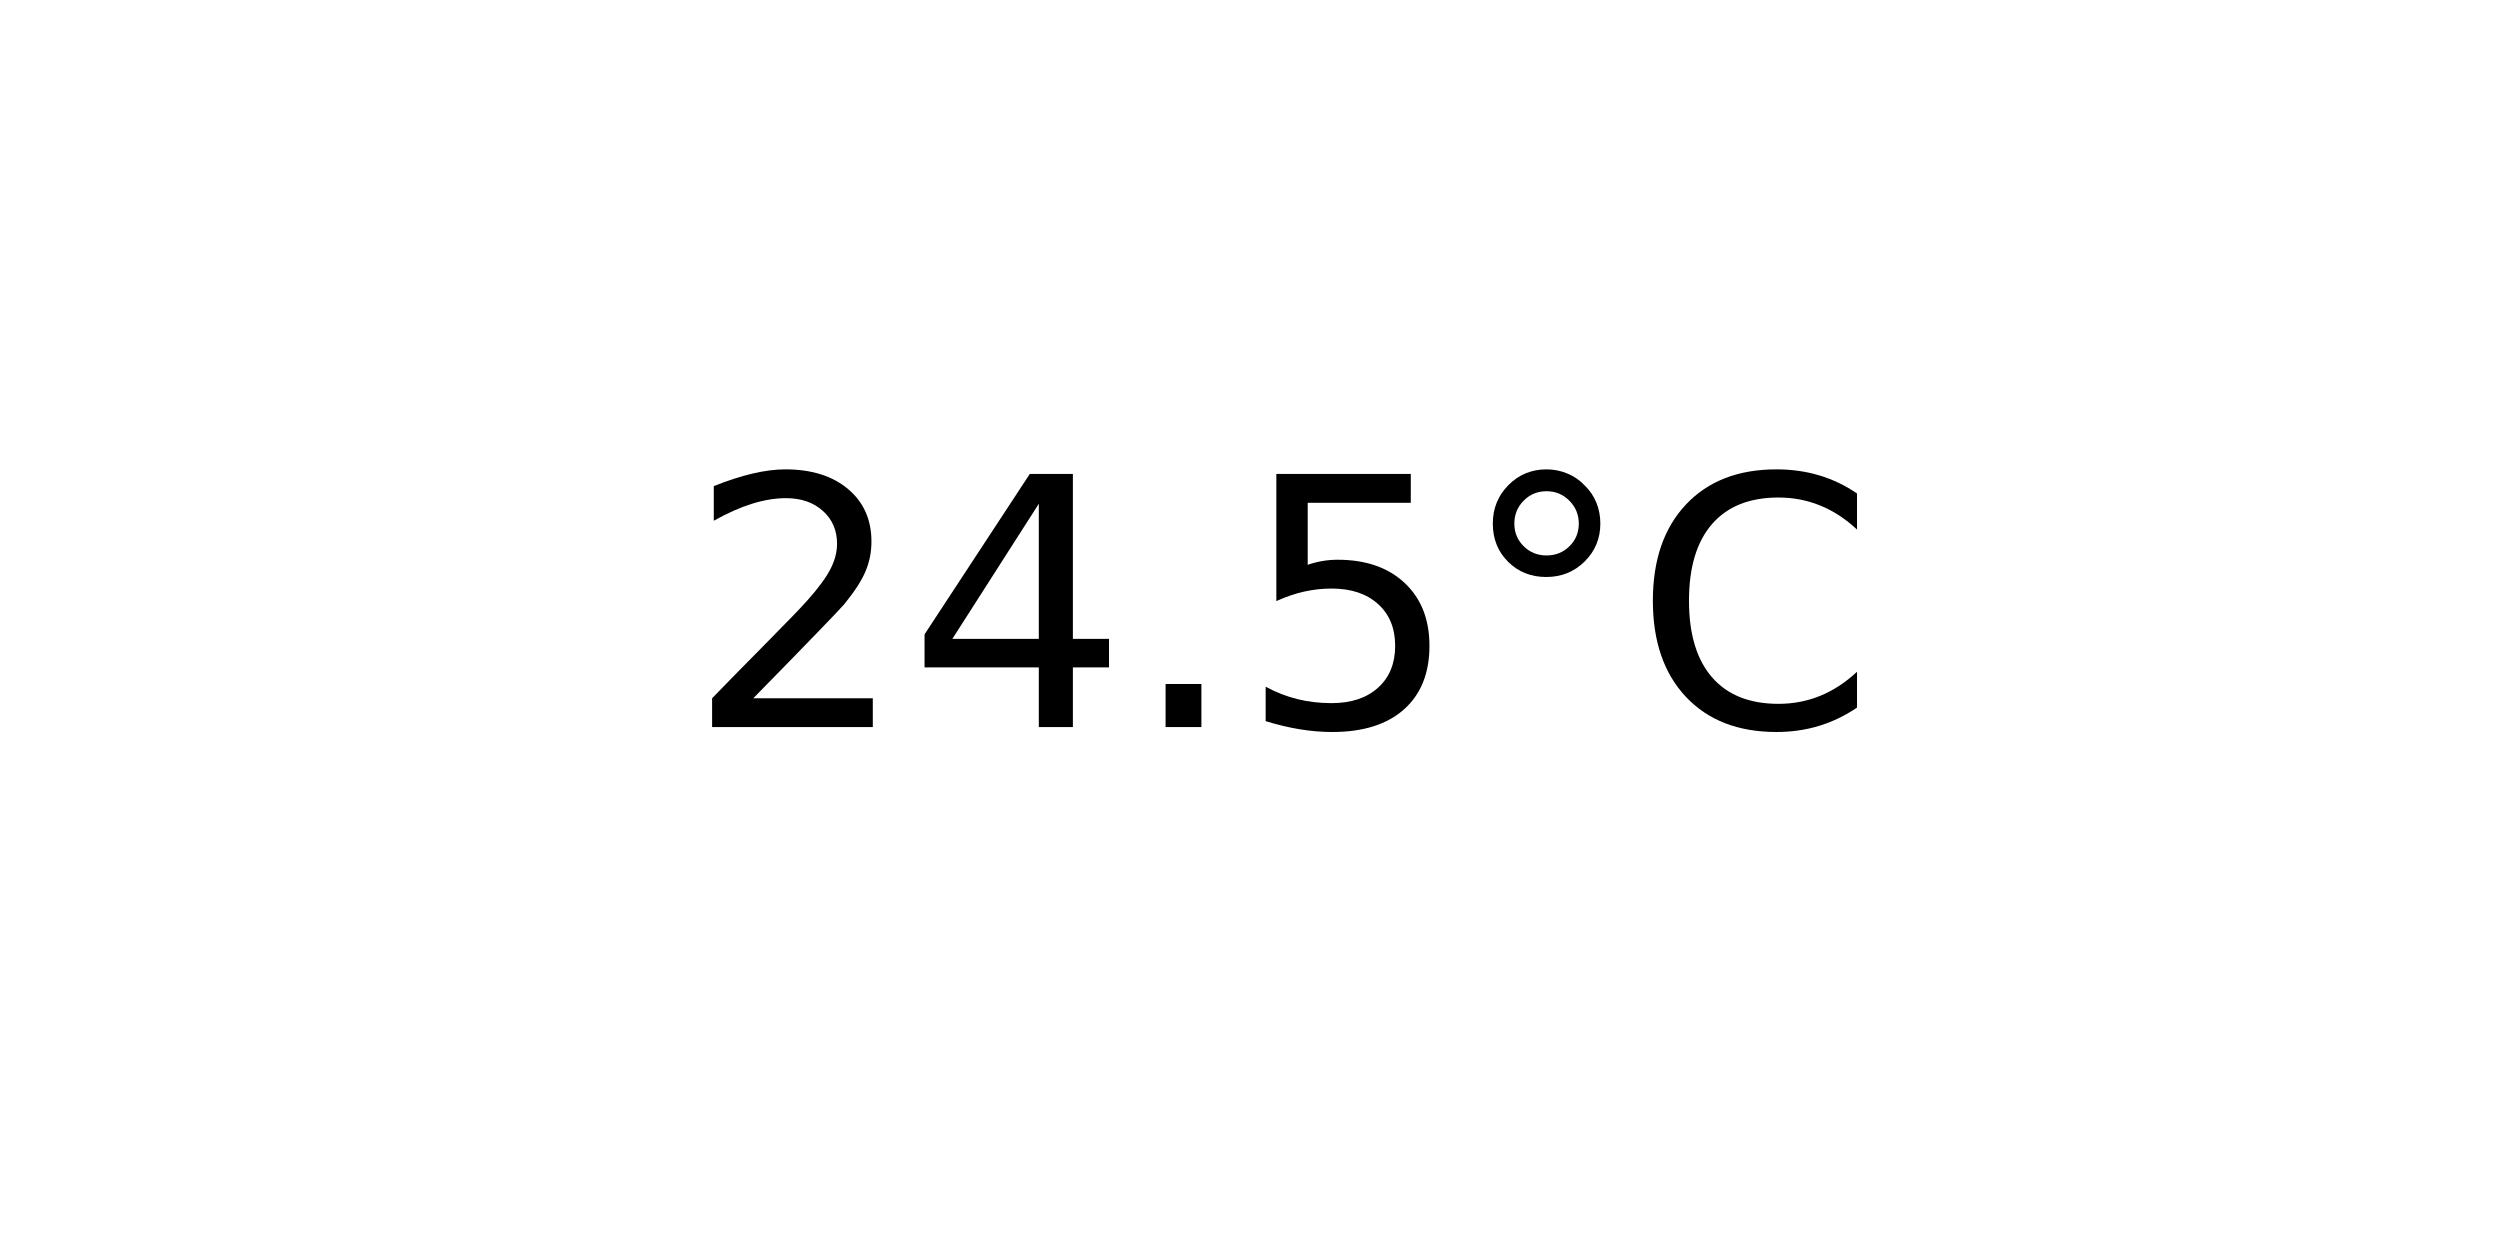
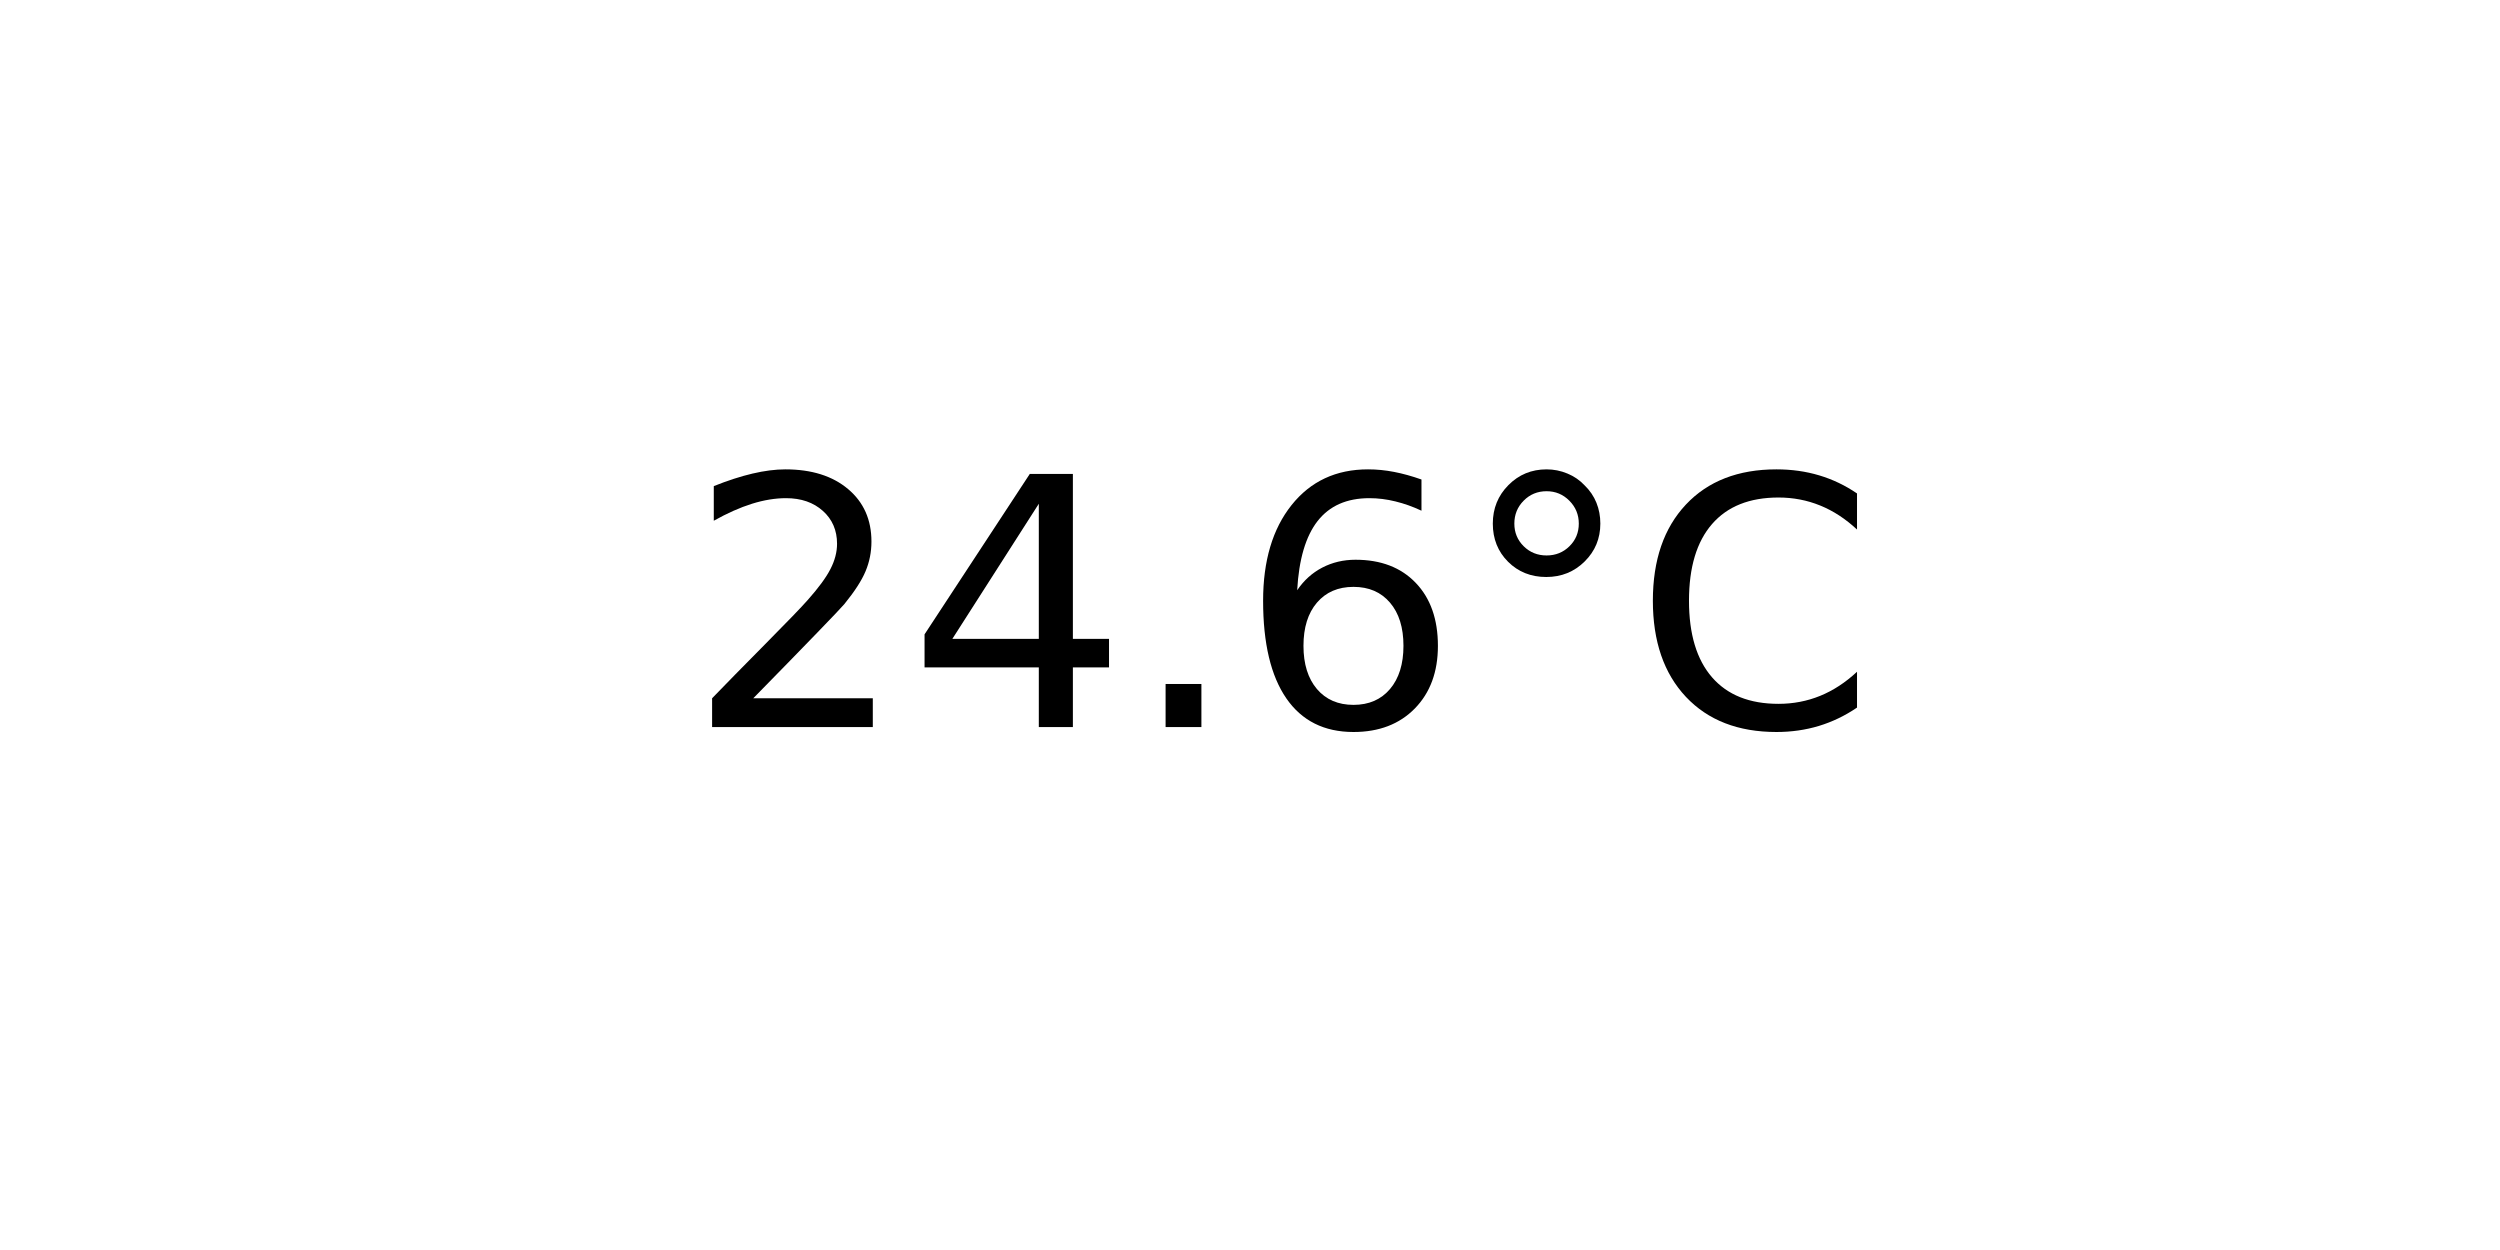
<svg xmlns="http://www.w3.org/2000/svg" xmlns:xlink="http://www.w3.org/1999/xlink" width="72pt" height="36pt" viewBox="0 0 72 36" version="1.1">
  <defs>
    <style type="text/css">*{stroke-linejoin: round; stroke-linecap: butt}</style>
  </defs>
  <g id="figure_1">
    <g id="axes_1">
      <g id="text_1">
        <g transform="translate(19.77578 20.93937) scale(0.1 -0.1)">
          <defs>
            <path id="DejaVuSans-32" d="M 1228 531  L 3431 531  L 3431 0  L 469 0  L 469 531  Q 828 903 1448 1529  Q 2069 2156 2228 2338  Q 2531 2678 2651 2914  Q 2772 3150 2772 3378  Q 2772 3750 2511 3984  Q 2250 4219 1831 4219  Q 1534 4219 1204 4116  Q 875 4013 500 3803  L 500 4441  Q 881 4594 1212 4672  Q 1544 4750 1819 4750  Q 2544 4750 2975 4387  Q 3406 4025 3406 3419  Q 3406 3131 3298 2873  Q 3191 2616 2906 2266  Q 2828 2175 2409 1742  Q 1991 1309 1228 531  z " transform="scale(0.015625)" />
            <path id="DejaVuSans-34" d="M 2419 4116  L 825 1625  L 2419 1625  L 2419 4116  z M 2253 4666  L 3047 4666  L 3047 1625  L 3713 1625  L 3713 1100  L 3047 1100  L 3047 0  L 2419 0  L 2419 1100  L 313 1100  L 313 1709  L 2253 4666  z " transform="scale(0.015625)" />
            <path id="DejaVuSans-2e" d="M 684 794  L 1344 794  L 1344 0  L 684 0  L 684 794  z " transform="scale(0.015625)" />
-             <path id="DejaVuSans-35" d="M 691 4666  L 3169 4666  L 3169 4134  L 1269 4134  L 1269 2991  Q 1406 3038 1543 3061  Q 1681 3084 1819 3084  Q 2600 3084 3056 2656  Q 3513 2228 3513 1497  Q 3513 744 3044 326  Q 2575 -91 1722 -91  Q 1428 -91 1123 -41  Q 819 9 494 109  L 494 744  Q 775 591 1075 516  Q 1375 441 1709 441  Q 2250 441 2565 725  Q 2881 1009 2881 1497  Q 2881 1984 2565 2268  Q 2250 2553 1709 2553  Q 1456 2553 1204 2497  Q 953 2441 691 2322  L 691 4666  z " transform="scale(0.015625)" />
+             <path id="DejaVuSans-36" d="M 2113 2584  Q 1688 2584 1439 2293  Q 1191 2003 1191 1497  Q 1191 994 1439 701  Q 1688 409 2113 409  Q 2538 409 2786 701  Q 3034 994 3034 1497  Q 3034 2003 2786 2293  Q 2538 2584 2113 2584  z M 3366 4563  L 3366 3988  Q 3128 4100 2886 4159  Q 2644 4219 2406 4219  Q 1781 4219 1451 3797  Q 1122 3375 1075 2522  Q 1259 2794 1537 2939  Q 1816 3084 2150 3084  Q 2853 3084 3261 2657  Q 3669 2231 3669 1497  Q 3669 778 3244 343  Q 2819 -91 2113 -91  Q 1303 -91 875 529  Q 447 1150 447 2328  Q 447 3434 972 4092  Q 1497 4750 2381 4750  Q 2619 4750 2861 4703  Q 3103 4656 3366 4563  z " transform="scale(0.015625)" />
            <path id="DejaVuSans-b0" d="M 1600 4347  Q 1350 4347 1178 4173  Q 1006 4000 1006 3750  Q 1006 3503 1178 3333  Q 1350 3163 1600 3163  Q 1850 3163 2022 3333  Q 2194 3503 2194 3750  Q 2194 3997 2020 4172  Q 1847 4347 1600 4347  z M 1600 4750  Q 1800 4750 1984 4673  Q 2169 4597 2303 4453  Q 2447 4313 2519 4134  Q 2591 3956 2591 3750  Q 2591 3338 2302 3052  Q 2013 2766 1594 2766  Q 1172 2766 890 3047  Q 609 3328 609 3750  Q 609 4169 896 4459  Q 1184 4750 1600 4750  z " transform="scale(0.015625)" />
            <path id="DejaVuSans-43" d="M 4122 4306  L 4122 3641  Q 3803 3938 3442 4084  Q 3081 4231 2675 4231  Q 1875 4231 1450 3742  Q 1025 3253 1025 2328  Q 1025 1406 1450 917  Q 1875 428 2675 428  Q 3081 428 3442 575  Q 3803 722 4122 1019  L 4122 359  Q 3791 134 3420 21  Q 3050 -91 2638 -91  Q 1578 -91 968 557  Q 359 1206 359 2328  Q 359 3453 968 4101  Q 1578 4750 2638 4750  Q 3056 4750 3426 4639  Q 3797 4528 4122 4306  z " transform="scale(0.015625)" />
          </defs>
          <use xlink:href="#DejaVuSans-32" />
          <use xlink:href="#DejaVuSans-34" x="63.623" />
          <use xlink:href="#DejaVuSans-2e" x="127.246" />
-           <use xlink:href="#DejaVuSans-35" x="159.033" />
+           <use xlink:href="#DejaVuSans-36" x="159.033" />
          <use xlink:href="#DejaVuSans-b0" x="222.656" />
          <use xlink:href="#DejaVuSans-43" x="272.656" />
        </g>
      </g>
    </g>
  </g>
</svg>
